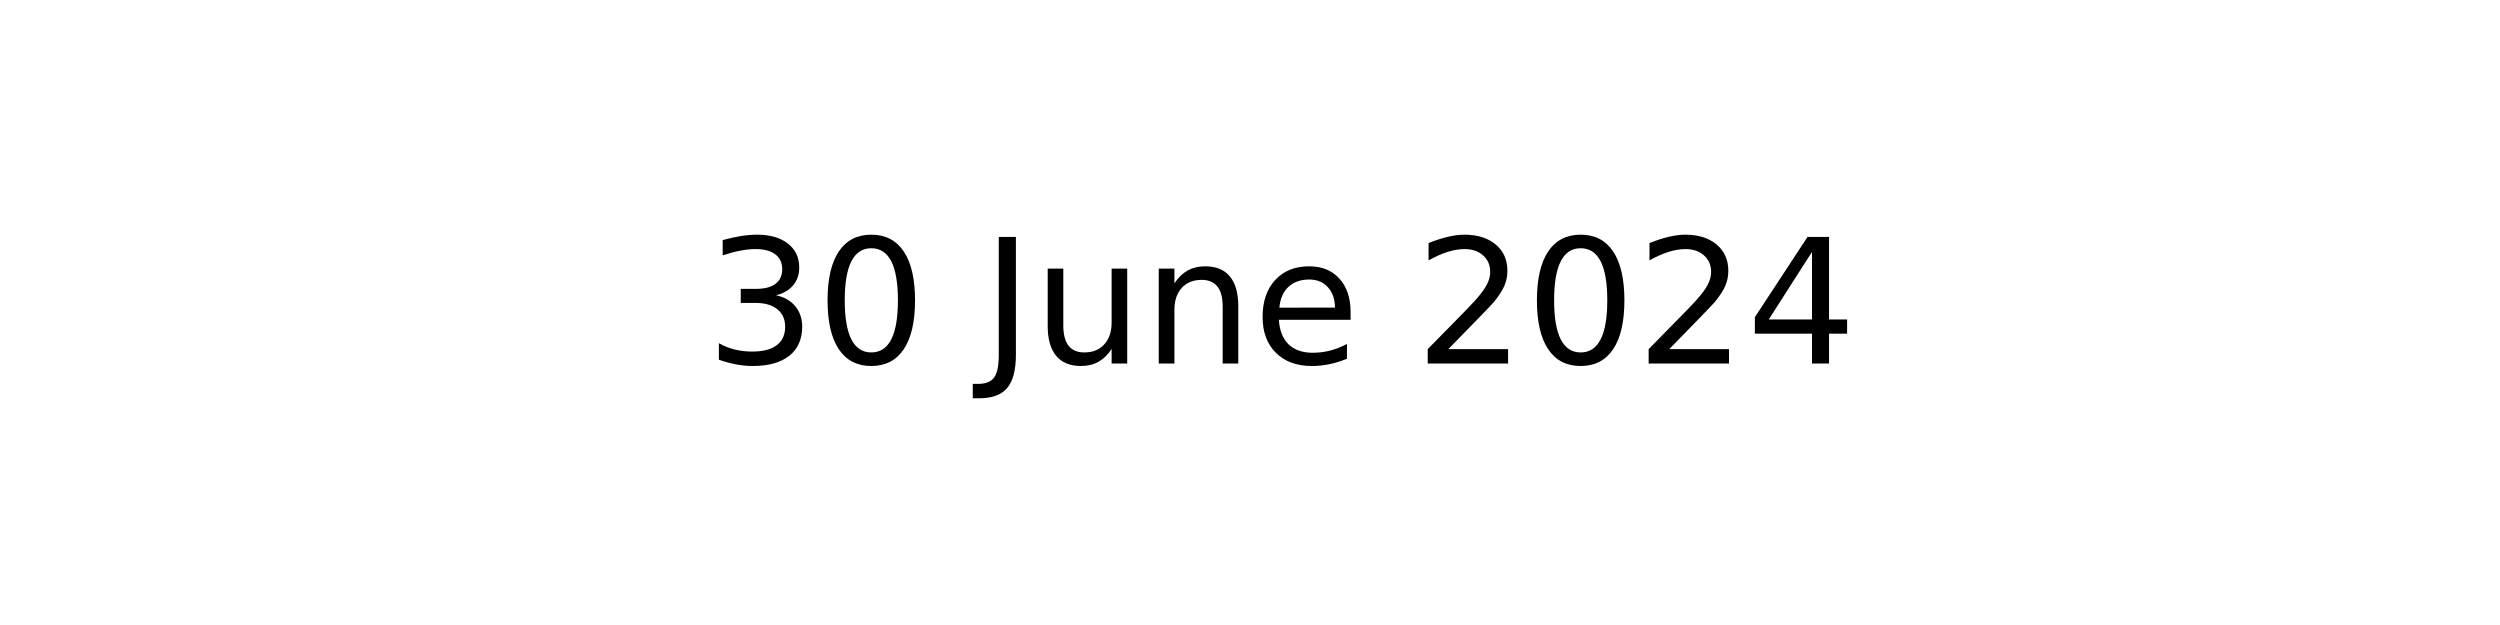
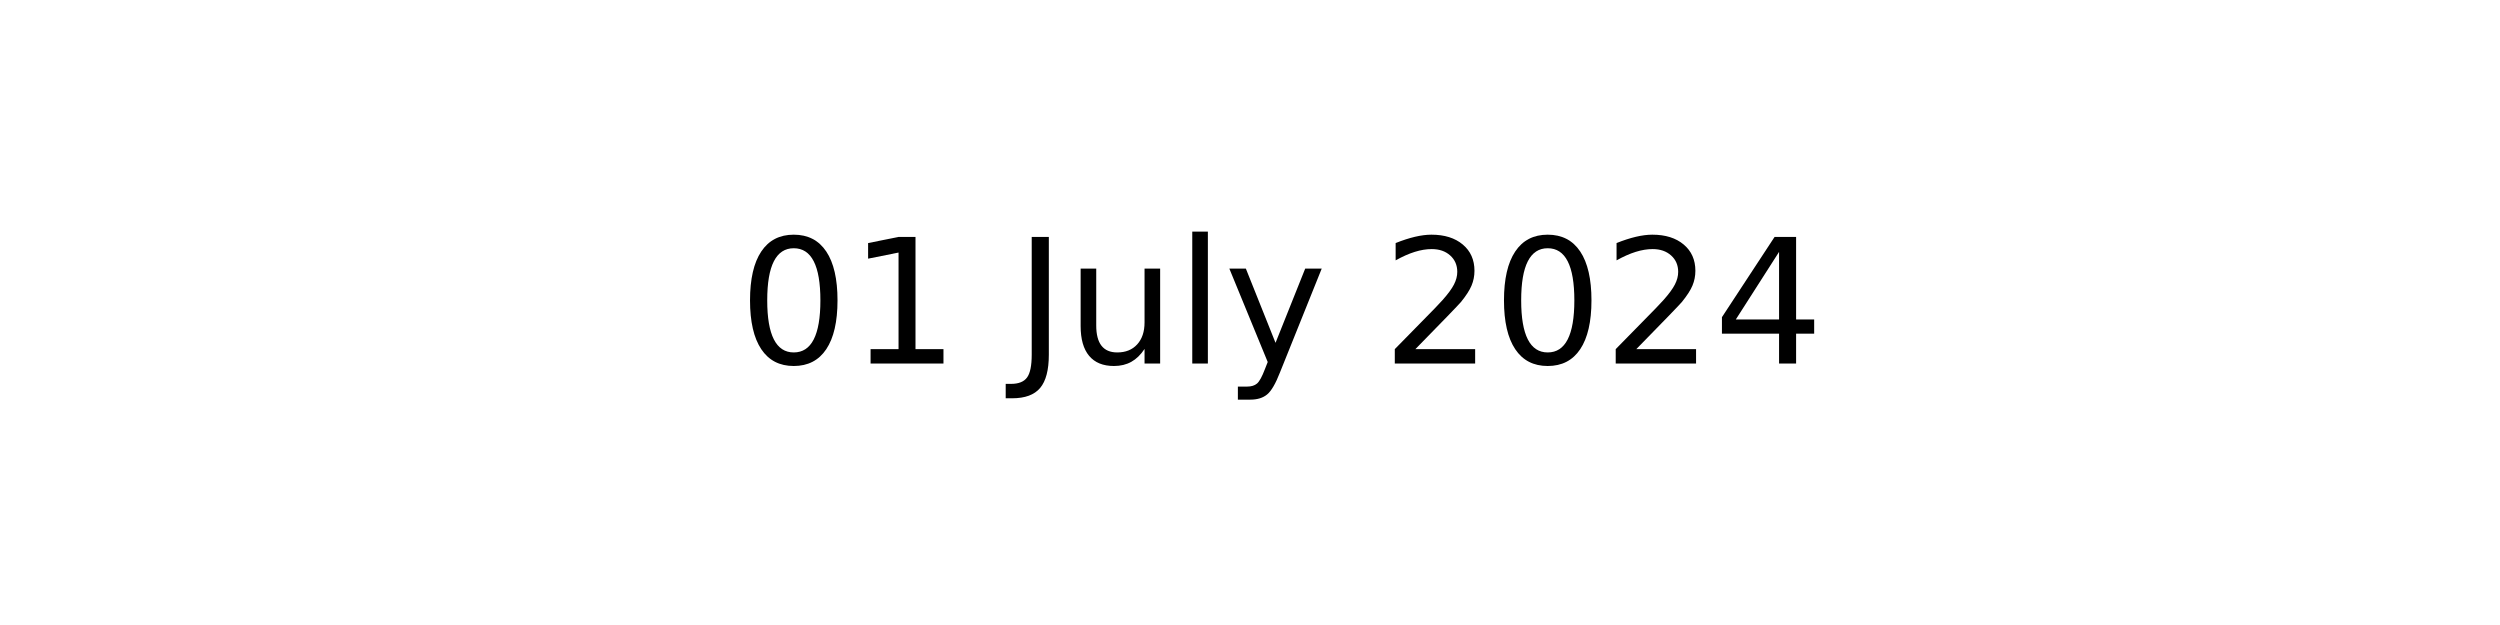
<svg xmlns="http://www.w3.org/2000/svg" xmlns:xlink="http://www.w3.org/1999/xlink" width="144pt" height="36pt" viewBox="0 0 144 36" version="1.1">
  <defs>
    <style type="text/css">*{stroke-linejoin: round; stroke-linecap: butt}</style>
  </defs>
  <g id="figure_1">
    <g id="axes_1">
      <g id="text_1">
-         <g transform="translate(40.64531 20.93937) scale(0.1 -0.1)">
+         <g transform="translate(42.54219 20.93937) scale(0.1 -0.1)">
          <defs>
-             <path id="DejaVuSans-33" d="M 2597 2516  Q 3050 2419 3304 2112  Q 3559 1806 3559 1356  Q 3559 666 3084 287  Q 2609 -91 1734 -91  Q 1441 -91 1130 -33  Q 819 25 488 141  L 488 750  Q 750 597 1062 519  Q 1375 441 1716 441  Q 2309 441 2620 675  Q 2931 909 2931 1356  Q 2931 1769 2642 2001  Q 2353 2234 1838 2234  L 1294 2234  L 1294 2753  L 1863 2753  Q 2328 2753 2575 2939  Q 2822 3125 2822 3475  Q 2822 3834 2567 4026  Q 2313 4219 1838 4219  Q 1578 4219 1281 4162  Q 984 4106 628 3988  L 628 4550  Q 988 4650 1302 4700  Q 1616 4750 1894 4750  Q 2613 4750 3031 4423  Q 3450 4097 3450 3541  Q 3450 3153 3228 2886  Q 3006 2619 2597 2516  z " transform="scale(0.015625)" />
            <path id="DejaVuSans-30" d="M 2034 4250  Q 1547 4250 1301 3770  Q 1056 3291 1056 2328  Q 1056 1369 1301 889  Q 1547 409 2034 409  Q 2525 409 2770 889  Q 3016 1369 3016 2328  Q 3016 3291 2770 3770  Q 2525 4250 2034 4250  z M 2034 4750  Q 2819 4750 3233 4129  Q 3647 3509 3647 2328  Q 3647 1150 3233 529  Q 2819 -91 2034 -91  Q 1250 -91 836 529  Q 422 1150 422 2328  Q 422 3509 836 4129  Q 1250 4750 2034 4750  z " transform="scale(0.015625)" />
+             <path id="DejaVuSans-31" d="M 794 531  L 1825 531  L 1825 4091  L 703 3866  L 703 4441  L 1819 4666  L 2450 4666  L 2450 531  L 3481 531  L 3481 0  L 794 0  L 794 531  z " transform="scale(0.015625)" />
            <path id="DejaVuSans-20" transform="scale(0.015625)" />
            <path id="DejaVuSans-4a" d="M 628 4666  L 1259 4666  L 1259 325  Q 1259 -519 939 -900  Q 619 -1281 -91 -1281  L -331 -1281  L -331 -750  L -134 -750  Q 284 -750 456 -515  Q 628 -281 628 325  L 628 4666  z " transform="scale(0.015625)" />
            <path id="DejaVuSans-75" d="M 544 1381  L 544 3500  L 1119 3500  L 1119 1403  Q 1119 906 1312 657  Q 1506 409 1894 409  Q 2359 409 2629 706  Q 2900 1003 2900 1516  L 2900 3500  L 3475 3500  L 3475 0  L 2900 0  L 2900 538  Q 2691 219 2414 64  Q 2138 -91 1772 -91  Q 1169 -91 856 284  Q 544 659 544 1381  z M 1991 3584  L 1991 3584  z " transform="scale(0.015625)" />
-             <path id="DejaVuSans-6e" d="M 3513 2113  L 3513 0  L 2938 0  L 2938 2094  Q 2938 2591 2744 2837  Q 2550 3084 2163 3084  Q 1697 3084 1428 2787  Q 1159 2491 1159 1978  L 1159 0  L 581 0  L 581 3500  L 1159 3500  L 1159 2956  Q 1366 3272 1645 3428  Q 1925 3584 2291 3584  Q 2894 3584 3203 3211  Q 3513 2838 3513 2113  z " transform="scale(0.015625)" />
-             <path id="DejaVuSans-65" d="M 3597 1894  L 3597 1613  L 953 1613  Q 991 1019 1311 708  Q 1631 397 2203 397  Q 2534 397 2845 478  Q 3156 559 3463 722  L 3463 178  Q 3153 47 2828 -22  Q 2503 -91 2169 -91  Q 1331 -91 842 396  Q 353 884 353 1716  Q 353 2575 817 3079  Q 1281 3584 2069 3584  Q 2775 3584 3186 3129  Q 3597 2675 3597 1894  z M 3022 2063  Q 3016 2534 2758 2815  Q 2500 3097 2075 3097  Q 1594 3097 1305 2825  Q 1016 2553 972 2059  L 3022 2063  z " transform="scale(0.015625)" />
+             <path id="DejaVuSans-6c" d="M 603 4863  L 1178 4863  L 1178 0  L 603 0  L 603 4863  z " transform="scale(0.015625)" />
+             <path id="DejaVuSans-79" d="M 2059 -325  Q 1816 -950 1584 -1140  Q 1353 -1331 966 -1331  L 506 -1331  L 506 -850  L 844 -850  Q 1081 -850 1212 -737  Q 1344 -625 1503 -206  L 1606 56  L 191 3500  L 800 3500  L 1894 763  L 2988 3500  L 3597 3500  L 2059 -325  z " transform="scale(0.015625)" />
            <path id="DejaVuSans-32" d="M 1228 531  L 3431 531  L 3431 0  L 469 0  L 469 531  Q 828 903 1448 1529  Q 2069 2156 2228 2338  Q 2531 2678 2651 2914  Q 2772 3150 2772 3378  Q 2772 3750 2511 3984  Q 2250 4219 1831 4219  Q 1534 4219 1204 4116  Q 875 4013 500 3803  L 500 4441  Q 881 4594 1212 4672  Q 1544 4750 1819 4750  Q 2544 4750 2975 4387  Q 3406 4025 3406 3419  Q 3406 3131 3298 2873  Q 3191 2616 2906 2266  Q 2828 2175 2409 1742  Q 1991 1309 1228 531  z " transform="scale(0.015625)" />
            <path id="DejaVuSans-34" d="M 2419 4116  L 825 1625  L 2419 1625  L 2419 4116  z M 2253 4666  L 3047 4666  L 3047 1625  L 3713 1625  L 3713 1100  L 3047 1100  L 3047 0  L 2419 0  L 2419 1100  L 313 1100  L 313 1709  L 2253 4666  z " transform="scale(0.015625)" />
          </defs>
-           <use xlink:href="#DejaVuSans-33" />
-           <use xlink:href="#DejaVuSans-30" x="63.623" />
+           <use xlink:href="#DejaVuSans-30" />
+           <use xlink:href="#DejaVuSans-31" x="63.623" />
          <use xlink:href="#DejaVuSans-20" x="127.246" />
          <use xlink:href="#DejaVuSans-4a" x="159.033" />
          <use xlink:href="#DejaVuSans-75" x="188.525" />
-           <use xlink:href="#DejaVuSans-6e" x="251.904" />
-           <use xlink:href="#DejaVuSans-65" x="315.283" />
-           <use xlink:href="#DejaVuSans-20" x="376.807" />
-           <use xlink:href="#DejaVuSans-32" x="408.594" />
-           <use xlink:href="#DejaVuSans-30" x="472.217" />
-           <use xlink:href="#DejaVuSans-32" x="535.84" />
-           <use xlink:href="#DejaVuSans-34" x="599.463" />
+           <use xlink:href="#DejaVuSans-6c" x="251.904" />
+           <use xlink:href="#DejaVuSans-79" x="279.688" />
+           <use xlink:href="#DejaVuSans-20" x="338.867" />
+           <use xlink:href="#DejaVuSans-32" x="370.654" />
+           <use xlink:href="#DejaVuSans-30" x="434.277" />
+           <use xlink:href="#DejaVuSans-32" x="497.9" />
+           <use xlink:href="#DejaVuSans-34" x="561.523" />
        </g>
      </g>
    </g>
  </g>
</svg>
